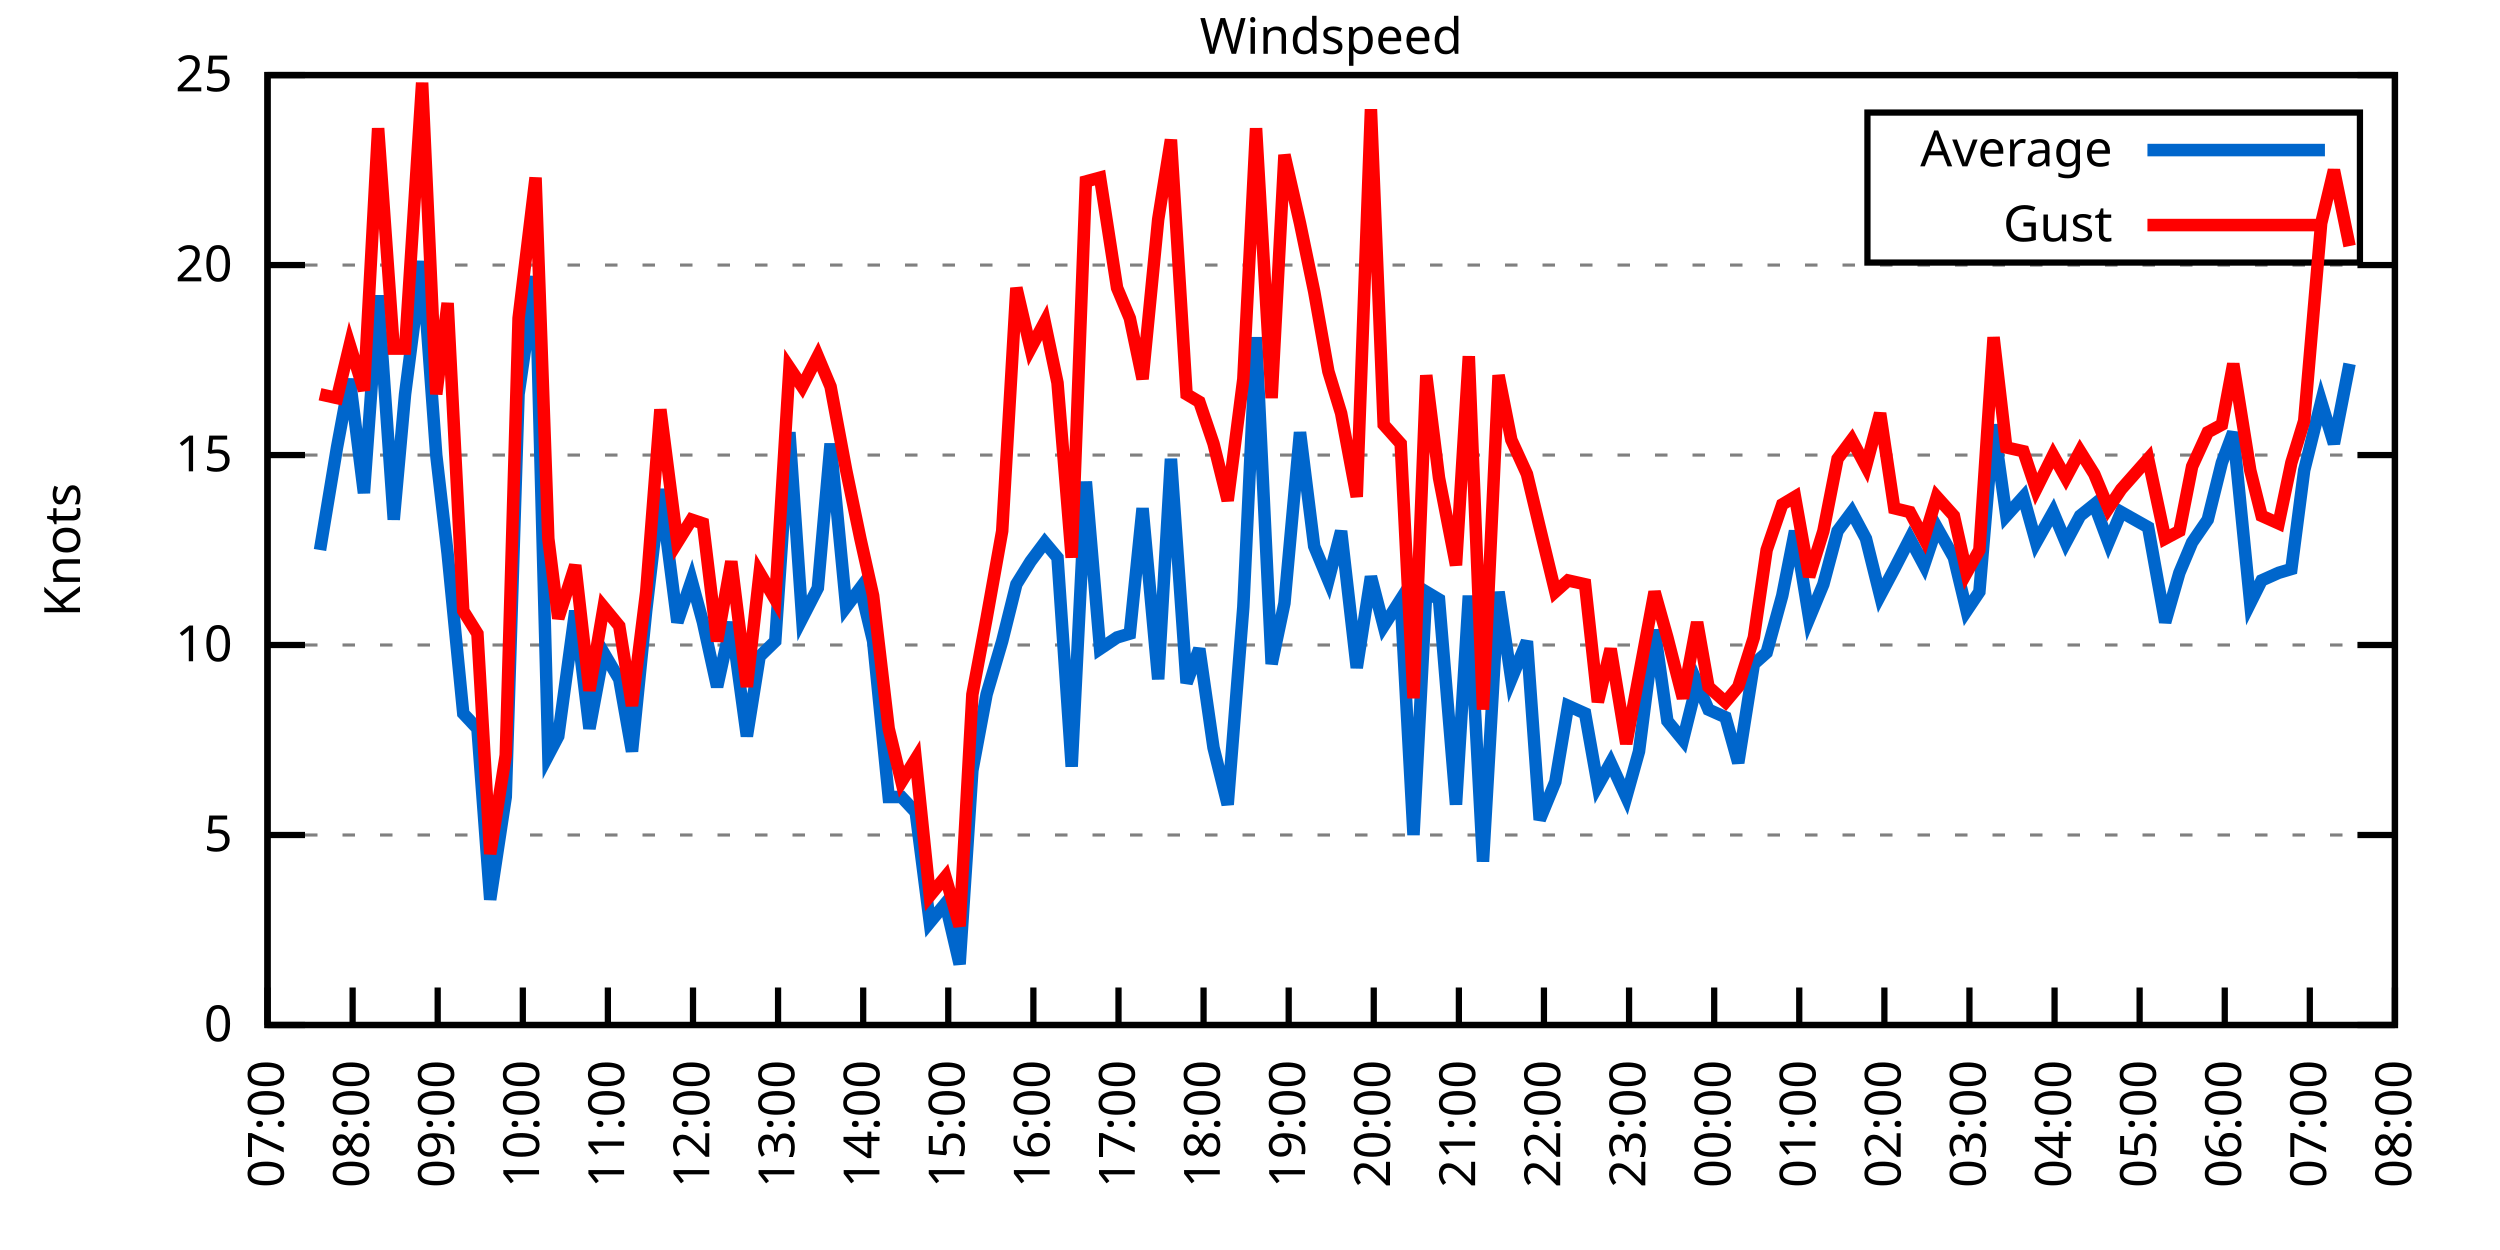
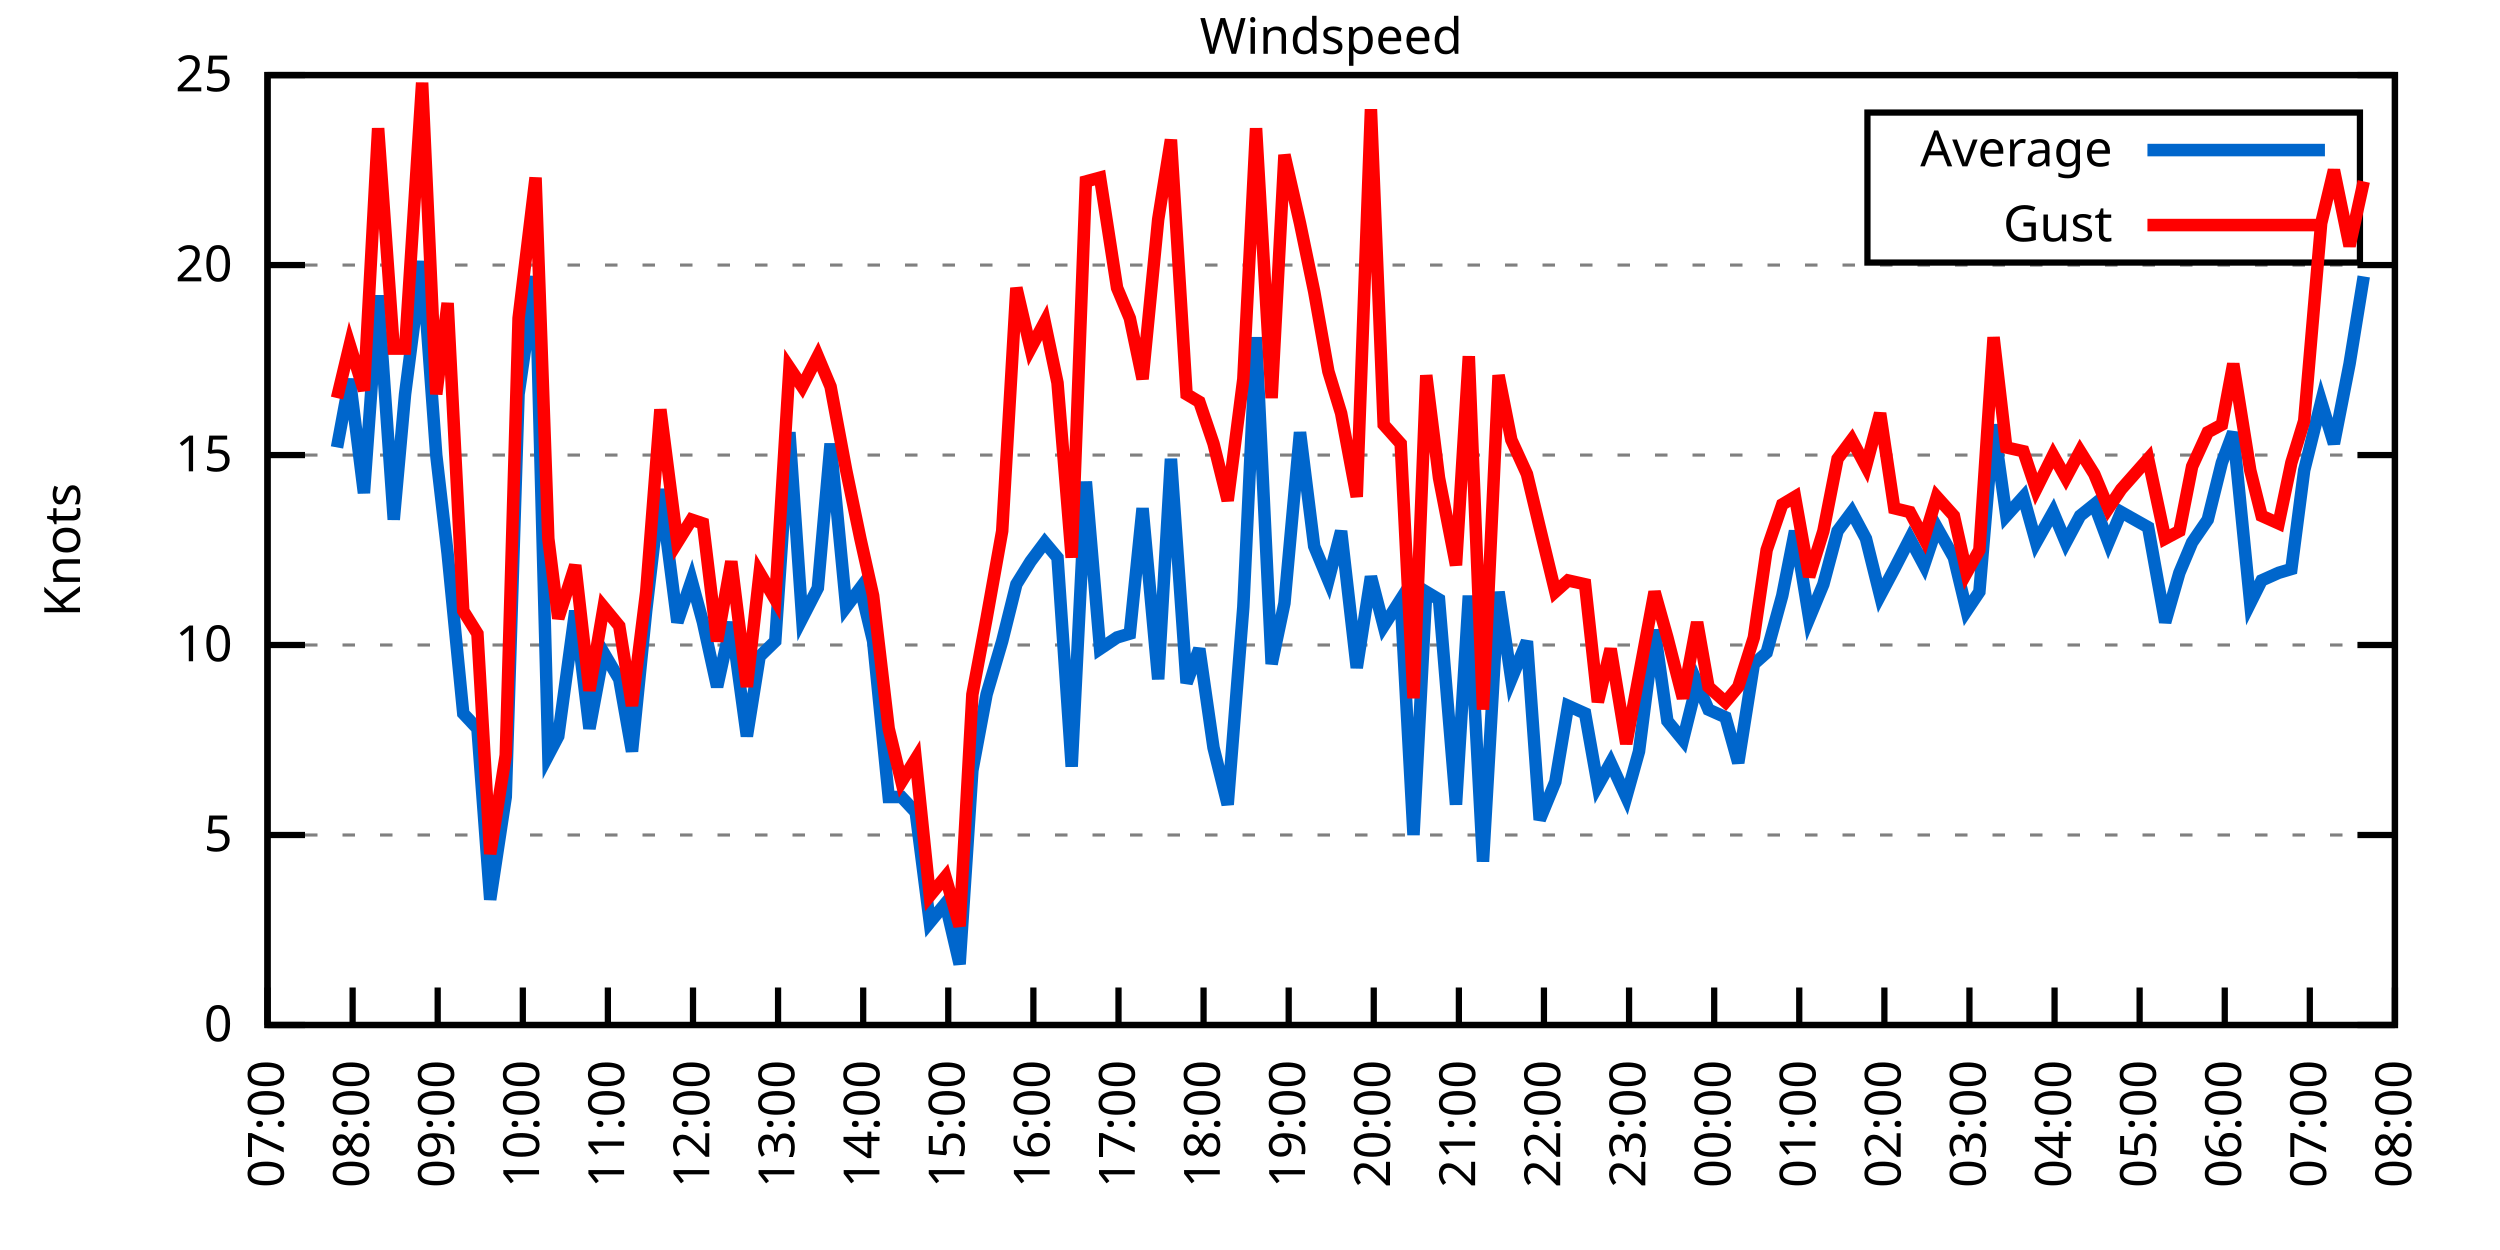
<svg xmlns="http://www.w3.org/2000/svg" xmlns:xlink="http://www.w3.org/1999/xlink" width="400" height="200" viewBox="0 0 400 200">
  <g id="gnuplot_canvas">
    <rect x="0" y="0" width="400" height="200" fill="none" />
    <defs>
      <circle id="gpDot" r="0.5" stroke-width="0.5" stroke="currentColor" />
      <path id="gpPt0" stroke-width="0.333" stroke="currentColor" d="M-1,0 h2 M0,-1 v2" />
      <path id="gpPt1" stroke-width="0.333" stroke="currentColor" d="M-1,-1 L1,1 M1,-1 L-1,1" />
      <path id="gpPt2" stroke-width="0.333" stroke="currentColor" d="M-1,0 L1,0 M0,-1 L0,1 M-1,-1 L1,1 M-1,1 L1,-1" />
      <rect id="gpPt3" stroke-width="0.333" stroke="currentColor" x="-1" y="-1" width="2" height="2" />
      <rect id="gpPt4" stroke-width="0.333" stroke="currentColor" fill="currentColor" x="-1" y="-1" width="2" height="2" />
      <circle id="gpPt5" stroke-width="0.333" stroke="currentColor" cx="0" cy="0" r="1" />
      <use xlink:href="#gpPt5" id="gpPt6" fill="currentColor" stroke="none" />
      <path id="gpPt7" stroke-width="0.333" stroke="currentColor" d="M0,-1.33 L-1.33,0.67 L1.33,0.67 z" />
      <use xlink:href="#gpPt7" id="gpPt8" fill="currentColor" stroke="none" />
      <use xlink:href="#gpPt7" id="gpPt9" stroke="currentColor" transform="rotate(180)" />
      <use xlink:href="#gpPt9" id="gpPt10" fill="currentColor" stroke="none" />
      <use xlink:href="#gpPt3" id="gpPt11" stroke="currentColor" transform="rotate(45)" />
      <use xlink:href="#gpPt11" id="gpPt12" fill="currentColor" stroke="none" />
      <path id="gpPt13" stroke-width="0.333" stroke="currentColor" d="M0,1.330 L1.265,0.411 L0.782,-1.067 L-0.782,-1.076 L-1.265,0.411 z" />
      <use xlink:href="#gpPt13" id="gpPt14" fill="currentColor" stroke="none" />
      <filter id="textbox" filterUnits="objectBoundingBox" x="0" y="0" height="1" width="1">
        <feFlood flood-color="white" flood-opacity="1" result="bgnd" />
        <feComposite in="SourceGraphic" in2="bgnd" operator="atop" />
      </filter>
      <filter id="greybox" filterUnits="objectBoundingBox" x="0" y="0" height="1" width="1">
        <feFlood flood-color="lightgrey" flood-opacity="1" result="grey" />
        <feComposite in="SourceGraphic" in2="grey" operator="atop" />
      </filter>
    </defs>
    <g fill="none" color="white" stroke="currentColor" stroke-width="1.00" stroke-linecap="butt" stroke-linejoin="miter">
</g>
    <g fill="none" color="black" stroke="currentColor" stroke-width="1.00" stroke-linecap="butt" stroke-linejoin="miter">
      <g stroke="none" shape-rendering="crispEdges">
        <polygon fill="rgb(255, 255, 255)" points="42.80,164.00 383.18,164.00 383.18,12.02 42.80,12.02 " />
      </g>
    </g>
    <g fill="none" color="black" stroke="currentColor" stroke-width="1.00" stroke-linecap="butt" stroke-linejoin="miter">
</g>
    <g fill="none" color="black" stroke="black" stroke-width="0.50" stroke-linecap="butt" stroke-linejoin="miter">
</g>
    <g fill="none" color="gray" stroke="currentColor" stroke-width="0.50" stroke-linecap="butt" stroke-linejoin="miter">
      <path stroke="gray" stroke-dasharray="2,4" class="gridline" d="M42.80,164.00 L383.19,164.00  " />
    </g>
    <g fill="none" color="gray" stroke="gray" stroke-width="1.00" stroke-linecap="butt" stroke-linejoin="miter">
</g>
    <g fill="none" color="black" stroke="currentColor" stroke-width="1.00" stroke-linecap="butt" stroke-linejoin="miter">
      <path stroke="black" d="M42.80,164.00 L48.80,164.00 M383.19,164.00 L377.19,164.00  " />
      <g transform="translate(37.20,166.60)" stroke="none" fill="black" font-family="Sans" font-size="8.00" text-anchor="end">
        <text>
          <tspan font-family="Sans"> 0</tspan>
        </text>
      </g>
    </g>
    <g fill="none" color="black" stroke="currentColor" stroke-width="1.00" stroke-linecap="butt" stroke-linejoin="miter">
</g>
    <g fill="none" color="black" stroke="black" stroke-width="0.50" stroke-linecap="butt" stroke-linejoin="miter">
</g>
    <g fill="none" color="gray" stroke="currentColor" stroke-width="0.50" stroke-linecap="butt" stroke-linejoin="miter">
      <path stroke="gray" stroke-dasharray="2,4" class="gridline" d="M42.80,133.60 L383.19,133.60  " />
    </g>
    <g fill="none" color="gray" stroke="gray" stroke-width="1.00" stroke-linecap="butt" stroke-linejoin="miter">
</g>
    <g fill="none" color="black" stroke="currentColor" stroke-width="1.00" stroke-linecap="butt" stroke-linejoin="miter">
      <path stroke="black" d="M42.80,133.60 L48.80,133.60 M383.19,133.60 L377.19,133.60  " />
      <g transform="translate(37.20,136.20)" stroke="none" fill="black" font-family="Sans" font-size="8.00" text-anchor="end">
        <text>
          <tspan font-family="Sans"> 5</tspan>
        </text>
      </g>
    </g>
    <g fill="none" color="black" stroke="currentColor" stroke-width="1.00" stroke-linecap="butt" stroke-linejoin="miter">
</g>
    <g fill="none" color="black" stroke="black" stroke-width="0.50" stroke-linecap="butt" stroke-linejoin="miter">
</g>
    <g fill="none" color="gray" stroke="currentColor" stroke-width="0.50" stroke-linecap="butt" stroke-linejoin="miter">
      <path stroke="gray" stroke-dasharray="2,4" class="gridline" d="M42.80,103.20 L383.19,103.20  " />
    </g>
    <g fill="none" color="gray" stroke="gray" stroke-width="1.00" stroke-linecap="butt" stroke-linejoin="miter">
</g>
    <g fill="none" color="black" stroke="currentColor" stroke-width="1.00" stroke-linecap="butt" stroke-linejoin="miter">
      <path stroke="black" d="M42.80,103.20 L48.80,103.20 M383.19,103.20 L377.19,103.20  " />
      <g transform="translate(37.20,105.80)" stroke="none" fill="black" font-family="Sans" font-size="8.00" text-anchor="end">
        <text>
          <tspan font-family="Sans"> 10</tspan>
        </text>
      </g>
    </g>
    <g fill="none" color="black" stroke="currentColor" stroke-width="1.00" stroke-linecap="butt" stroke-linejoin="miter">
</g>
    <g fill="none" color="black" stroke="black" stroke-width="0.50" stroke-linecap="butt" stroke-linejoin="miter">
</g>
    <g fill="none" color="gray" stroke="currentColor" stroke-width="0.50" stroke-linecap="butt" stroke-linejoin="miter">
      <path stroke="gray" stroke-dasharray="2,4" class="gridline" d="M42.80,72.81 L383.19,72.81  " />
    </g>
    <g fill="none" color="gray" stroke="gray" stroke-width="1.00" stroke-linecap="butt" stroke-linejoin="miter">
</g>
    <g fill="none" color="black" stroke="currentColor" stroke-width="1.00" stroke-linecap="butt" stroke-linejoin="miter">
      <path stroke="black" d="M42.80,72.81 L48.80,72.81 M383.19,72.81 L377.19,72.81  " />
      <g transform="translate(37.20,75.41)" stroke="none" fill="black" font-family="Sans" font-size="8.00" text-anchor="end">
        <text>
          <tspan font-family="Sans"> 15</tspan>
        </text>
      </g>
    </g>
    <g fill="none" color="black" stroke="currentColor" stroke-width="1.00" stroke-linecap="butt" stroke-linejoin="miter">
</g>
    <g fill="none" color="black" stroke="black" stroke-width="0.50" stroke-linecap="butt" stroke-linejoin="miter">
</g>
    <g fill="none" color="gray" stroke="currentColor" stroke-width="0.50" stroke-linecap="butt" stroke-linejoin="miter">
      <path stroke="gray" stroke-dasharray="2,4" class="gridline" d="M42.80,42.41 L383.19,42.41  " />
    </g>
    <g fill="none" color="gray" stroke="gray" stroke-width="1.00" stroke-linecap="butt" stroke-linejoin="miter">
</g>
    <g fill="none" color="black" stroke="currentColor" stroke-width="1.00" stroke-linecap="butt" stroke-linejoin="miter">
      <path stroke="black" d="M42.80,42.41 L48.80,42.41 M383.19,42.41 L377.19,42.41  " />
      <g transform="translate(37.20,45.01)" stroke="none" fill="black" font-family="Sans" font-size="8.00" text-anchor="end">
        <text>
          <tspan font-family="Sans"> 20</tspan>
        </text>
      </g>
    </g>
    <g fill="none" color="black" stroke="currentColor" stroke-width="1.00" stroke-linecap="butt" stroke-linejoin="miter">
</g>
    <g fill="none" color="black" stroke="black" stroke-width="0.50" stroke-linecap="butt" stroke-linejoin="miter">
</g>
    <g fill="none" color="gray" stroke="currentColor" stroke-width="0.50" stroke-linecap="butt" stroke-linejoin="miter">
      <path stroke="gray" stroke-dasharray="2,4" class="gridline" d="M42.80,12.01 L383.19,12.01  " />
    </g>
    <g fill="none" color="gray" stroke="gray" stroke-width="1.00" stroke-linecap="butt" stroke-linejoin="miter">
</g>
    <g fill="none" color="black" stroke="currentColor" stroke-width="1.00" stroke-linecap="butt" stroke-linejoin="miter">
      <path stroke="black" d="M42.80,12.01 L48.80,12.01 M383.19,12.01 L377.19,12.01  " />
      <g transform="translate(37.20,14.61)" stroke="none" fill="black" font-family="Sans" font-size="8.00" text-anchor="end">
        <text>
          <tspan font-family="Sans"> 25</tspan>
        </text>
      </g>
    </g>
    <g fill="none" color="black" stroke="currentColor" stroke-width="1.00" stroke-linecap="butt" stroke-linejoin="miter">
      <path stroke="black" d="M42.80,164.00 L42.80,158.00  " />
      <g transform="translate(45.40,169.60) rotate(270.00)" stroke="none" fill="black" font-family="Sans" font-size="8.00" text-anchor="end">
        <text>
          <tspan font-family="Sans">07:00</tspan>
        </text>
      </g>
    </g>
    <g fill="none" color="black" stroke="currentColor" stroke-width="1.00" stroke-linecap="butt" stroke-linejoin="miter">
      <path stroke="black" d="M56.42,164.00 L56.42,158.00  " />
      <g transform="translate(59.02,169.60) rotate(270.00)" stroke="none" fill="black" font-family="Sans" font-size="8.00" text-anchor="end">
        <text>
          <tspan font-family="Sans">08:00</tspan>
        </text>
      </g>
    </g>
    <g fill="none" color="black" stroke="currentColor" stroke-width="1.00" stroke-linecap="butt" stroke-linejoin="miter">
      <path stroke="black" d="M70.03,164.00 L70.03,158.00  " />
      <g transform="translate(72.63,169.60) rotate(270.00)" stroke="none" fill="black" font-family="Sans" font-size="8.00" text-anchor="end">
        <text>
          <tspan font-family="Sans">09:00</tspan>
        </text>
      </g>
    </g>
    <g fill="none" color="black" stroke="currentColor" stroke-width="1.00" stroke-linecap="butt" stroke-linejoin="miter">
      <path stroke="black" d="M83.65,164.00 L83.65,158.00  " />
      <g transform="translate(86.25,169.60) rotate(270.00)" stroke="none" fill="black" font-family="Sans" font-size="8.00" text-anchor="end">
        <text>
          <tspan font-family="Sans">10:00</tspan>
        </text>
      </g>
    </g>
    <g fill="none" color="black" stroke="currentColor" stroke-width="1.00" stroke-linecap="butt" stroke-linejoin="miter">
      <path stroke="black" d="M97.26,164.00 L97.26,158.00  " />
      <g transform="translate(99.86,169.60) rotate(270.00)" stroke="none" fill="black" font-family="Sans" font-size="8.00" text-anchor="end">
        <text>
          <tspan font-family="Sans">11:00</tspan>
        </text>
      </g>
    </g>
    <g fill="none" color="black" stroke="currentColor" stroke-width="1.00" stroke-linecap="butt" stroke-linejoin="miter">
      <path stroke="black" d="M110.88,164.00 L110.88,158.00  " />
      <g transform="translate(113.48,169.60) rotate(270.00)" stroke="none" fill="black" font-family="Sans" font-size="8.00" text-anchor="end">
        <text>
          <tspan font-family="Sans">12:00</tspan>
        </text>
      </g>
    </g>
    <g fill="none" color="black" stroke="currentColor" stroke-width="1.00" stroke-linecap="butt" stroke-linejoin="miter">
      <path stroke="black" d="M124.49,164.00 L124.49,158.00  " />
      <g transform="translate(127.09,169.60) rotate(270.00)" stroke="none" fill="black" font-family="Sans" font-size="8.00" text-anchor="end">
        <text>
          <tspan font-family="Sans">13:00</tspan>
        </text>
      </g>
    </g>
    <g fill="none" color="black" stroke="currentColor" stroke-width="1.00" stroke-linecap="butt" stroke-linejoin="miter">
      <path stroke="black" d="M138.11,164.00 L138.11,158.00  " />
      <g transform="translate(140.71,169.60) rotate(270.00)" stroke="none" fill="black" font-family="Sans" font-size="8.00" text-anchor="end">
        <text>
          <tspan font-family="Sans">14:00</tspan>
        </text>
      </g>
    </g>
    <g fill="none" color="black" stroke="currentColor" stroke-width="1.00" stroke-linecap="butt" stroke-linejoin="miter">
      <path stroke="black" d="M151.72,164.00 L151.72,158.00  " />
      <g transform="translate(154.32,169.60) rotate(270.00)" stroke="none" fill="black" font-family="Sans" font-size="8.00" text-anchor="end">
        <text>
          <tspan font-family="Sans">15:00</tspan>
        </text>
      </g>
    </g>
    <g fill="none" color="black" stroke="currentColor" stroke-width="1.00" stroke-linecap="butt" stroke-linejoin="miter">
      <path stroke="black" d="M165.34,164.00 L165.34,158.00  " />
      <g transform="translate(167.94,169.60) rotate(270.00)" stroke="none" fill="black" font-family="Sans" font-size="8.00" text-anchor="end">
        <text>
          <tspan font-family="Sans">16:00</tspan>
        </text>
      </g>
    </g>
    <g fill="none" color="black" stroke="currentColor" stroke-width="1.00" stroke-linecap="butt" stroke-linejoin="miter">
      <path stroke="black" d="M178.96,164.00 L178.96,158.00  " />
      <g transform="translate(181.56,169.60) rotate(270.00)" stroke="none" fill="black" font-family="Sans" font-size="8.00" text-anchor="end">
        <text>
          <tspan font-family="Sans">17:00</tspan>
        </text>
      </g>
    </g>
    <g fill="none" color="black" stroke="currentColor" stroke-width="1.00" stroke-linecap="butt" stroke-linejoin="miter">
      <path stroke="black" d="M192.57,164.00 L192.57,158.00  " />
      <g transform="translate(195.17,169.60) rotate(270.00)" stroke="none" fill="black" font-family="Sans" font-size="8.00" text-anchor="end">
        <text>
          <tspan font-family="Sans">18:00</tspan>
        </text>
      </g>
    </g>
    <g fill="none" color="black" stroke="currentColor" stroke-width="1.00" stroke-linecap="butt" stroke-linejoin="miter">
      <path stroke="black" d="M206.19,164.00 L206.19,158.00  " />
      <g transform="translate(208.79,169.60) rotate(270.00)" stroke="none" fill="black" font-family="Sans" font-size="8.00" text-anchor="end">
        <text>
          <tspan font-family="Sans">19:00</tspan>
        </text>
      </g>
    </g>
    <g fill="none" color="black" stroke="currentColor" stroke-width="1.00" stroke-linecap="butt" stroke-linejoin="miter">
      <path stroke="black" d="M219.80,164.00 L219.80,158.00  " />
      <g transform="translate(222.40,169.60) rotate(270.00)" stroke="none" fill="black" font-family="Sans" font-size="8.00" text-anchor="end">
        <text>
          <tspan font-family="Sans">20:00</tspan>
        </text>
      </g>
    </g>
    <g fill="none" color="black" stroke="currentColor" stroke-width="1.00" stroke-linecap="butt" stroke-linejoin="miter">
      <path stroke="black" d="M233.42,164.00 L233.42,158.00  " />
      <g transform="translate(236.02,169.60) rotate(270.00)" stroke="none" fill="black" font-family="Sans" font-size="8.00" text-anchor="end">
        <text>
          <tspan font-family="Sans">21:00</tspan>
        </text>
      </g>
    </g>
    <g fill="none" color="black" stroke="currentColor" stroke-width="1.00" stroke-linecap="butt" stroke-linejoin="miter">
      <path stroke="black" d="M247.03,164.00 L247.03,158.00  " />
      <g transform="translate(249.63,169.60) rotate(270.00)" stroke="none" fill="black" font-family="Sans" font-size="8.00" text-anchor="end">
        <text>
          <tspan font-family="Sans">22:00</tspan>
        </text>
      </g>
    </g>
    <g fill="none" color="black" stroke="currentColor" stroke-width="1.00" stroke-linecap="butt" stroke-linejoin="miter">
      <path stroke="black" d="M260.65,164.00 L260.65,158.00  " />
      <g transform="translate(263.25,169.60) rotate(270.00)" stroke="none" fill="black" font-family="Sans" font-size="8.00" text-anchor="end">
        <text>
          <tspan font-family="Sans">23:00</tspan>
        </text>
      </g>
    </g>
    <g fill="none" color="black" stroke="currentColor" stroke-width="1.00" stroke-linecap="butt" stroke-linejoin="miter">
      <path stroke="black" d="M274.27,164.00 L274.27,158.00  " />
      <g transform="translate(276.87,169.60) rotate(270.00)" stroke="none" fill="black" font-family="Sans" font-size="8.00" text-anchor="end">
        <text>
          <tspan font-family="Sans">00:00</tspan>
        </text>
      </g>
    </g>
    <g fill="none" color="black" stroke="currentColor" stroke-width="1.00" stroke-linecap="butt" stroke-linejoin="miter">
      <path stroke="black" d="M287.88,164.00 L287.88,158.00  " />
      <g transform="translate(290.48,169.60) rotate(270.00)" stroke="none" fill="black" font-family="Sans" font-size="8.00" text-anchor="end">
        <text>
          <tspan font-family="Sans">01:00</tspan>
        </text>
      </g>
    </g>
    <g fill="none" color="black" stroke="currentColor" stroke-width="1.00" stroke-linecap="butt" stroke-linejoin="miter">
      <path stroke="black" d="M301.50,164.00 L301.50,158.00  " />
      <g transform="translate(304.10,169.60) rotate(270.00)" stroke="none" fill="black" font-family="Sans" font-size="8.00" text-anchor="end">
        <text>
          <tspan font-family="Sans">02:00</tspan>
        </text>
      </g>
    </g>
    <g fill="none" color="black" stroke="currentColor" stroke-width="1.00" stroke-linecap="butt" stroke-linejoin="miter">
      <path stroke="black" d="M315.11,164.00 L315.11,158.00  " />
      <g transform="translate(317.71,169.60) rotate(270.00)" stroke="none" fill="black" font-family="Sans" font-size="8.00" text-anchor="end">
        <text>
          <tspan font-family="Sans">03:00</tspan>
        </text>
      </g>
    </g>
    <g fill="none" color="black" stroke="currentColor" stroke-width="1.00" stroke-linecap="butt" stroke-linejoin="miter">
      <path stroke="black" d="M328.73,164.00 L328.73,158.00  " />
      <g transform="translate(331.33,169.60) rotate(270.00)" stroke="none" fill="black" font-family="Sans" font-size="8.00" text-anchor="end">
        <text>
          <tspan font-family="Sans">04:00</tspan>
        </text>
      </g>
    </g>
    <g fill="none" color="black" stroke="currentColor" stroke-width="1.00" stroke-linecap="butt" stroke-linejoin="miter">
      <path stroke="black" d="M342.34,164.00 L342.34,158.00  " />
      <g transform="translate(344.94,169.60) rotate(270.00)" stroke="none" fill="black" font-family="Sans" font-size="8.00" text-anchor="end">
        <text>
          <tspan font-family="Sans">05:00</tspan>
        </text>
      </g>
    </g>
    <g fill="none" color="black" stroke="currentColor" stroke-width="1.00" stroke-linecap="butt" stroke-linejoin="miter">
      <path stroke="black" d="M355.96,164.00 L355.96,158.00  " />
      <g transform="translate(358.56,169.60) rotate(270.00)" stroke="none" fill="black" font-family="Sans" font-size="8.00" text-anchor="end">
        <text>
          <tspan font-family="Sans">06:00</tspan>
        </text>
      </g>
    </g>
    <g fill="none" color="black" stroke="currentColor" stroke-width="1.00" stroke-linecap="butt" stroke-linejoin="miter">
      <path stroke="black" d="M369.57,164.00 L369.57,158.00  " />
      <g transform="translate(372.17,169.60) rotate(270.00)" stroke="none" fill="black" font-family="Sans" font-size="8.00" text-anchor="end">
        <text>
          <tspan font-family="Sans">07:00</tspan>
        </text>
      </g>
    </g>
    <g fill="none" color="black" stroke="currentColor" stroke-width="1.00" stroke-linecap="butt" stroke-linejoin="miter">
      <path stroke="black" d="M383.19,164.00 L383.19,158.00  " />
      <g transform="translate(385.79,169.60) rotate(270.00)" stroke="none" fill="black" font-family="Sans" font-size="8.00" text-anchor="end">
        <text>
          <tspan font-family="Sans">08:00</tspan>
        </text>
      </g>
    </g>
    <g fill="none" color="black" stroke="currentColor" stroke-width="1.00" stroke-linecap="butt" stroke-linejoin="miter">
</g>
    <g fill="none" color="black" stroke="currentColor" stroke-width="1.00" stroke-linecap="butt" stroke-linejoin="miter">
      <path stroke="black" d="M42.80,12.01 L42.80,164.00 L383.19,164.00 L383.19,12.01 L42.80,12.01 Z  " />
    </g>
    <g fill="none" color="black" stroke="currentColor" stroke-width="1.00" stroke-linecap="butt" stroke-linejoin="miter">
</g>
    <g fill="none" color="black" stroke="currentColor" stroke-width="1.00" stroke-linecap="butt" stroke-linejoin="miter">
      <path stroke="black" d="M298.79,42.01 L298.79,18.01 L377.59,18.01 L377.59,42.01 L298.79,42.01 Z  " />
    </g>
    <g id="Windspeed_plot_1">
      <g fill="none" color="white" stroke="black" stroke-width="2.00" stroke-linecap="butt" stroke-linejoin="miter">
</g>
      <g fill="none" color="black" stroke="currentColor" stroke-width="2.00" stroke-linecap="butt" stroke-linejoin="miter">
        <g transform="translate(337.99,26.61)" stroke="none" fill="black" font-family="Sans" font-size="8.00" text-anchor="end">
          <text>
            <tspan font-family="Sans">Average</tspan>
          </text>
        </g>
      </g>
      <g fill="none" color="black" stroke="currentColor" stroke-width="2.00" stroke-linecap="butt" stroke-linejoin="miter">
-         <path stroke="rgb(  0, 102, 204)" d="M343.59,24.01 L371.99,24.01 M51.20,88.00 L53.92,71.59 L55.96,60.65 L58.23,78.89 L60.50,47.27 L63.00,83.14   L64.81,63.08 L67.54,41.80 L69.80,72.81 L71.62,88.61 L74.12,114.15 L76.39,116.58 L78.43,143.94 L80.92,127.52   L82.97,63.08 L85.69,44.23 L87.73,120.83 L89.32,117.80 L92.04,97.73 L94.31,116.58 L96.58,104.42 L99.08,108.68   L101.12,120.23 L103.39,97.73 L105.66,78.28 L108.38,99.56 L110.65,92.87 L112.47,99.56 L114.74,109.89 L117.01,99.56   L119.50,117.80 L121.54,105.03 L124.04,102.60 L126.31,69.16 L128.35,98.95 L130.85,94.08 L132.89,70.98 L135.39,97.12   L137.66,94.08 L139.70,102.60 L142.19,127.52 L144.24,127.52 L146.51,129.95 L148.77,147.59 L151.27,144.55 L153.54,154.27   L155.58,123.27 L157.85,111.11 L160.35,102.60 L162.62,93.48 L164.89,89.83 L167.16,86.79 L169.20,89.22 L171.47,122.66   L173.74,77.06 L176.01,103.81 L178.73,101.99 L180.77,101.38 L182.81,81.32 L185.31,108.68 L187.35,73.41 L189.85,109.28   L191.89,103.81 L194.16,119.62 L196.43,128.74 L198.93,97.12 L200.97,53.96 L203.46,106.24 L205.51,96.52 L208.00,69.16   L210.27,87.40 L212.54,92.87 L214.58,84.97 L217.08,106.85 L219.35,92.26 L221.39,100.16 L224.11,95.91 L226.16,133.60   L228.20,94.69 L230.24,95.91 L232.96,128.74 L235.01,95.30 L237.28,137.86 L239.77,94.69 L241.81,108.68 L244.31,102.60   L246.35,131.17 L248.85,125.09 L250.89,112.93 L253.61,114.15 L255.66,125.70 L257.70,122.05 L260.20,127.52 L262.24,120.23   L264.73,100.77 L266.78,115.36 L269.27,118.40 L271.54,109.28 L273.36,113.54 L276.08,114.76 L278.12,122.05 L280.62,106.24   L282.66,104.42 L285.16,95.30 L287.20,84.97 L289.47,98.95 L291.74,93.48 L294.01,84.97 L296.28,81.93 L298.55,86.18   L300.82,95.30 L303.08,91.04 L305.58,86.18 L307.85,90.44 L309.89,84.36 L312.62,89.22 L314.66,97.73 L316.70,94.69   L318.97,67.94 L321.01,82.53 L323.74,79.49 L325.78,86.79 L328.50,81.93 L330.54,86.79 L332.81,82.53 L335.08,80.71   L337.35,86.79 L339.39,81.93 L343.70,84.36 L346.43,99.56 L348.70,91.65 L350.74,86.79 L353.24,83.14 L355.50,74.02   L357.32,69.16 L360.04,96.52 L361.86,92.87 L364.58,91.65 L366.62,91.04 L368.67,75.24 L371.39,64.29 L373.43,70.98   L375.93,58.21  " />
+         <path stroke="rgb(  0, 102, 204)" d="M343.59,24.01 L371.99,24.01 M53.92,71.59 L55.96,60.65 L58.23,78.89 L60.50,47.27 L63.00,83.14 L64.81,63.08   L67.54,41.80 L69.80,72.81 L71.62,88.61 L74.12,114.15 L76.39,116.58 L78.43,143.94 L80.92,127.52 L82.97,63.08   L85.69,44.23 L87.73,120.83 L89.32,117.80 L92.04,97.73 L94.31,116.58 L96.58,104.42 L99.08,108.68 L101.12,120.23   L103.39,97.73 L105.66,78.28 L108.38,99.56 L110.65,92.87 L112.47,99.56 L114.74,109.89 L117.01,99.56 L119.50,117.80   L121.54,105.03 L124.04,102.60 L126.31,69.16 L128.35,98.95 L130.85,94.08 L132.89,70.98 L135.39,97.12 L137.66,94.08   L139.70,102.60 L142.19,127.52 L144.24,127.52 L146.51,129.95 L148.77,147.59 L151.27,144.55 L153.54,154.27 L155.58,123.27   L157.85,111.11 L160.35,102.60 L162.62,93.48 L164.89,89.83 L167.16,86.79 L169.20,89.22 L171.47,122.66 L173.74,77.06   L176.01,103.81 L178.73,101.99 L180.77,101.38 L182.81,81.32 L185.31,108.68 L187.35,73.41 L189.85,109.28 L191.89,103.81   L194.16,119.62 L196.43,128.74 L198.93,97.12 L200.97,53.96 L203.46,106.24 L205.51,96.52 L208.00,69.16 L210.27,87.40   L212.54,92.87 L214.58,84.97 L217.08,106.85 L219.35,92.26 L221.39,100.16 L224.11,95.91 L226.16,133.60 L228.20,94.69   L230.24,95.91 L232.96,128.74 L235.01,95.30 L237.28,137.86 L239.77,94.69 L241.81,108.68 L244.31,102.60 L246.35,131.17   L248.85,125.09 L250.89,112.93 L253.61,114.15 L255.66,125.70 L257.70,122.05 L260.20,127.52 L262.24,120.23 L264.73,100.77   L266.78,115.36 L269.27,118.40 L271.54,109.28 L273.36,113.54 L276.08,114.76 L278.12,122.05 L280.62,106.24 L282.66,104.42   L285.16,95.30 L287.20,84.97 L289.47,98.95 L291.74,93.48 L294.01,84.97 L296.28,81.93 L298.55,86.18 L300.82,95.30   L303.08,91.04 L305.58,86.18 L307.85,90.44 L309.89,84.36 L312.62,89.22 L314.66,97.73 L316.70,94.69 L318.97,67.94   L321.01,82.53 L323.74,79.49 L325.78,86.79 L328.50,81.93 L330.54,86.79 L332.81,82.53 L335.08,80.71 L337.35,86.79   L339.39,81.93 L343.70,84.36 L346.43,99.56 L348.70,91.65 L350.74,86.79 L353.24,83.14 L355.50,74.02 L357.32,69.16   L360.04,96.52 L361.86,92.87 L364.58,91.65 L366.62,91.04 L368.67,75.24 L371.39,64.29 L373.43,70.98 L375.93,58.21   L378.20,44.23  " />
      </g>
    </g>
    <g id="Windspeed_plot_2">
      <g fill="none" color="black" stroke="currentColor" stroke-width="2.00" stroke-linecap="butt" stroke-linejoin="miter">
        <g transform="translate(337.99,38.61)" stroke="none" fill="black" font-family="Sans" font-size="8.00" text-anchor="end">
          <text>
            <tspan font-family="Sans">Gust</tspan>
          </text>
        </g>
      </g>
      <g fill="none" color="black" stroke="currentColor" stroke-width="2.00" stroke-linecap="butt" stroke-linejoin="miter">
-         <path stroke="rgb(255,   0,   0)" d="M343.59,36.01 L371.99,36.01 M51.20,63.08 L53.92,63.69 L55.96,55.18 L58.23,62.47 L60.50,20.52 L63.00,55.78   L64.81,55.78 L67.54,13.23 L69.80,63.08 L71.62,48.49 L74.12,97.73 L76.39,101.38 L78.43,136.64 L80.92,120.83   L82.97,50.92 L85.69,28.42 L87.73,86.18 L89.32,98.95 L92.04,90.44 L94.31,110.50 L96.58,97.12 L99.08,100.16   L101.12,112.93 L103.39,94.69 L105.66,65.51 L108.38,86.79 L110.65,83.14 L112.47,83.75 L114.74,102.60 L117.01,89.83   L119.50,109.89 L121.54,91.65 L124.04,95.91 L126.31,58.82 L128.35,61.86 L130.85,57.00 L132.89,61.86 L135.39,75.24   L137.66,86.18 L139.70,95.30 L142.19,116.58 L144.24,125.09 L146.51,121.44 L148.77,143.33 L151.27,140.29 L153.54,148.19   L155.58,111.11 L157.85,98.95 L160.35,84.97 L162.62,46.06 L164.89,55.78 L167.16,51.53 L169.20,61.25 L171.47,89.22   L173.74,29.03 L176.01,28.42 L178.73,46.06 L180.77,50.92 L182.81,60.65 L185.31,35.11 L187.35,22.35 L189.85,63.08   L191.89,64.29 L194.16,70.98 L196.43,80.10 L198.93,60.65 L200.97,20.52 L203.46,63.69 L205.51,24.78 L208.00,35.72   L210.27,46.66 L212.54,59.43 L214.58,66.12 L217.08,79.49 L219.35,17.48 L221.39,67.94 L224.11,70.98 L226.16,111.72   L228.20,60.04 L230.24,76.45 L232.96,90.44 L235.01,57.00 L237.28,113.54 L239.77,60.04 L241.81,70.37 L244.31,75.85   L246.35,84.36 L248.85,94.69 L250.89,92.87 L253.61,93.48 L255.66,112.32 L257.70,103.81 L260.20,119.01 L262.24,108.07   L264.73,94.69 L266.78,101.99 L269.27,111.72 L271.54,99.56 L273.36,109.89 L276.08,112.32 L278.12,109.89 L280.62,101.99   L282.66,88.00 L285.16,80.71 L287.20,79.49 L289.47,92.26 L291.74,84.97 L294.01,73.41 L296.28,70.37 L298.55,74.63   L300.82,66.12 L303.08,81.32 L305.58,81.93 L307.85,86.18 L309.89,79.49 L312.62,82.53 L314.66,91.65 L316.70,88.00   L318.97,53.96 L321.01,71.59 L323.74,72.20 L325.78,78.28 L328.50,72.81 L330.54,76.45 L332.81,72.20 L335.08,75.85   L337.35,81.32 L339.39,78.28 L343.70,73.41 L346.43,86.18 L348.70,84.97 L350.74,74.63 L353.24,69.16 L355.50,67.94   L357.32,58.21 L360.04,75.24 L361.86,82.53 L364.58,83.75 L366.62,74.02 L368.67,67.33 L371.39,35.72 L373.43,27.21   L375.93,39.37  " />
+         <path stroke="rgb(255,   0,   0)" d="M343.59,36.01 L371.99,36.01 M53.92,63.69 L55.96,55.18 L58.23,62.47 L60.50,20.52 L63.00,55.78 L64.81,55.78   L67.54,13.23 L69.80,63.08 L71.62,48.49 L74.12,97.73 L76.39,101.38 L78.43,136.64 L80.92,120.83 L82.97,50.92   L85.69,28.42 L87.73,86.18 L89.32,98.95 L92.04,90.44 L94.31,110.50 L96.58,97.12 L99.08,100.16 L101.12,112.93   L103.39,94.69 L105.66,65.51 L108.38,86.79 L110.65,83.14 L112.47,83.75 L114.74,102.60 L117.01,89.83 L119.50,109.89   L121.54,91.65 L124.04,95.91 L126.31,58.82 L128.35,61.86 L130.85,57.00 L132.89,61.86 L135.39,75.24 L137.66,86.18   L139.70,95.30 L142.19,116.58 L144.24,125.09 L146.51,121.44 L148.77,143.33 L151.27,140.29 L153.54,148.19 L155.58,111.11   L157.85,98.95 L160.35,84.97 L162.62,46.06 L164.89,55.78 L167.16,51.53 L169.20,61.25 L171.47,89.22 L173.74,29.03   L176.01,28.42 L178.73,46.06 L180.77,50.92 L182.81,60.65 L185.31,35.11 L187.35,22.35 L189.85,63.08 L191.89,64.29   L194.16,70.98 L196.43,80.10 L198.93,60.65 L200.97,20.52 L203.46,63.69 L205.51,24.78 L208.00,35.72 L210.27,46.66   L212.54,59.43 L214.58,66.12 L217.08,79.49 L219.35,17.48 L221.39,67.94 L224.11,70.98 L226.16,111.72 L228.20,60.04   L230.24,76.45 L232.96,90.44 L235.01,57.00 L237.28,113.54 L239.77,60.04 L241.81,70.37 L244.31,75.85 L246.35,84.36   L248.85,94.69 L250.89,92.87 L253.61,93.48 L255.66,112.32 L257.70,103.81 L260.20,119.01 L262.24,108.07 L264.73,94.69   L266.78,101.99 L269.27,111.72 L271.54,99.56 L273.36,109.89 L276.08,112.32 L278.12,109.89 L280.62,101.99 L282.66,88.00   L285.16,80.71 L287.20,79.49 L289.47,92.26 L291.74,84.97 L294.01,73.41 L296.28,70.37 L298.55,74.63 L300.82,66.12   L303.08,81.32 L305.58,81.93 L307.85,86.18 L309.89,79.49 L312.62,82.53 L314.66,91.65 L316.70,88.00 L318.97,53.96   L321.01,71.59 L323.74,72.20 L325.78,78.28 L328.50,72.81 L330.54,76.45 L332.81,72.20 L335.08,75.85 L337.35,81.32   L339.39,78.28 L343.70,73.41 L346.43,86.18 L348.70,84.97 L350.74,74.63 L353.24,69.16 L355.50,67.94 L357.32,58.21   L360.04,75.24 L361.86,82.53 L364.58,83.75 L366.62,74.02 L368.67,67.33 L371.39,35.72 L373.43,27.21 L375.93,39.37   L378.20,29.03  " />
      </g>
    </g>
    <g fill="none" color="black" stroke="currentColor" stroke-width="2.00" stroke-linecap="butt" stroke-linejoin="miter">
</g>
    <g fill="none" color="black" stroke="black" stroke-width="1.00" stroke-linecap="butt" stroke-linejoin="miter">
</g>
    <g fill="none" color="black" stroke="currentColor" stroke-width="1.00" stroke-linecap="butt" stroke-linejoin="miter">
      <path stroke="black" d="M42.80,12.01 L42.80,164.00 L383.19,164.00 L383.19,12.01 L42.80,12.01 Z  " />
      <g transform="translate(12.80,88.01) rotate(270.00)" stroke="none" fill="black" font-family="Sans" font-size="8.00" text-anchor="middle">
        <text>
          <tspan font-family="Sans">Knots</tspan>
        </text>
      </g>
    </g>
    <g fill="none" color="black" stroke="currentColor" stroke-width="1.00" stroke-linecap="butt" stroke-linejoin="miter">
</g>
    <g fill="none" color="black" stroke="currentColor" stroke-width="1.00" stroke-linecap="butt" stroke-linejoin="miter">
      <g transform="translate(212.99,8.61)" stroke="none" fill="black" font-family="Sans" font-size="8.00" text-anchor="middle">
        <text>
          <tspan font-family="Sans">Windspeed</tspan>
        </text>
      </g>
    </g>
    <g fill="none" color="black" stroke="currentColor" stroke-width="1.00" stroke-linecap="butt" stroke-linejoin="miter">
</g>
  </g>
</svg>
